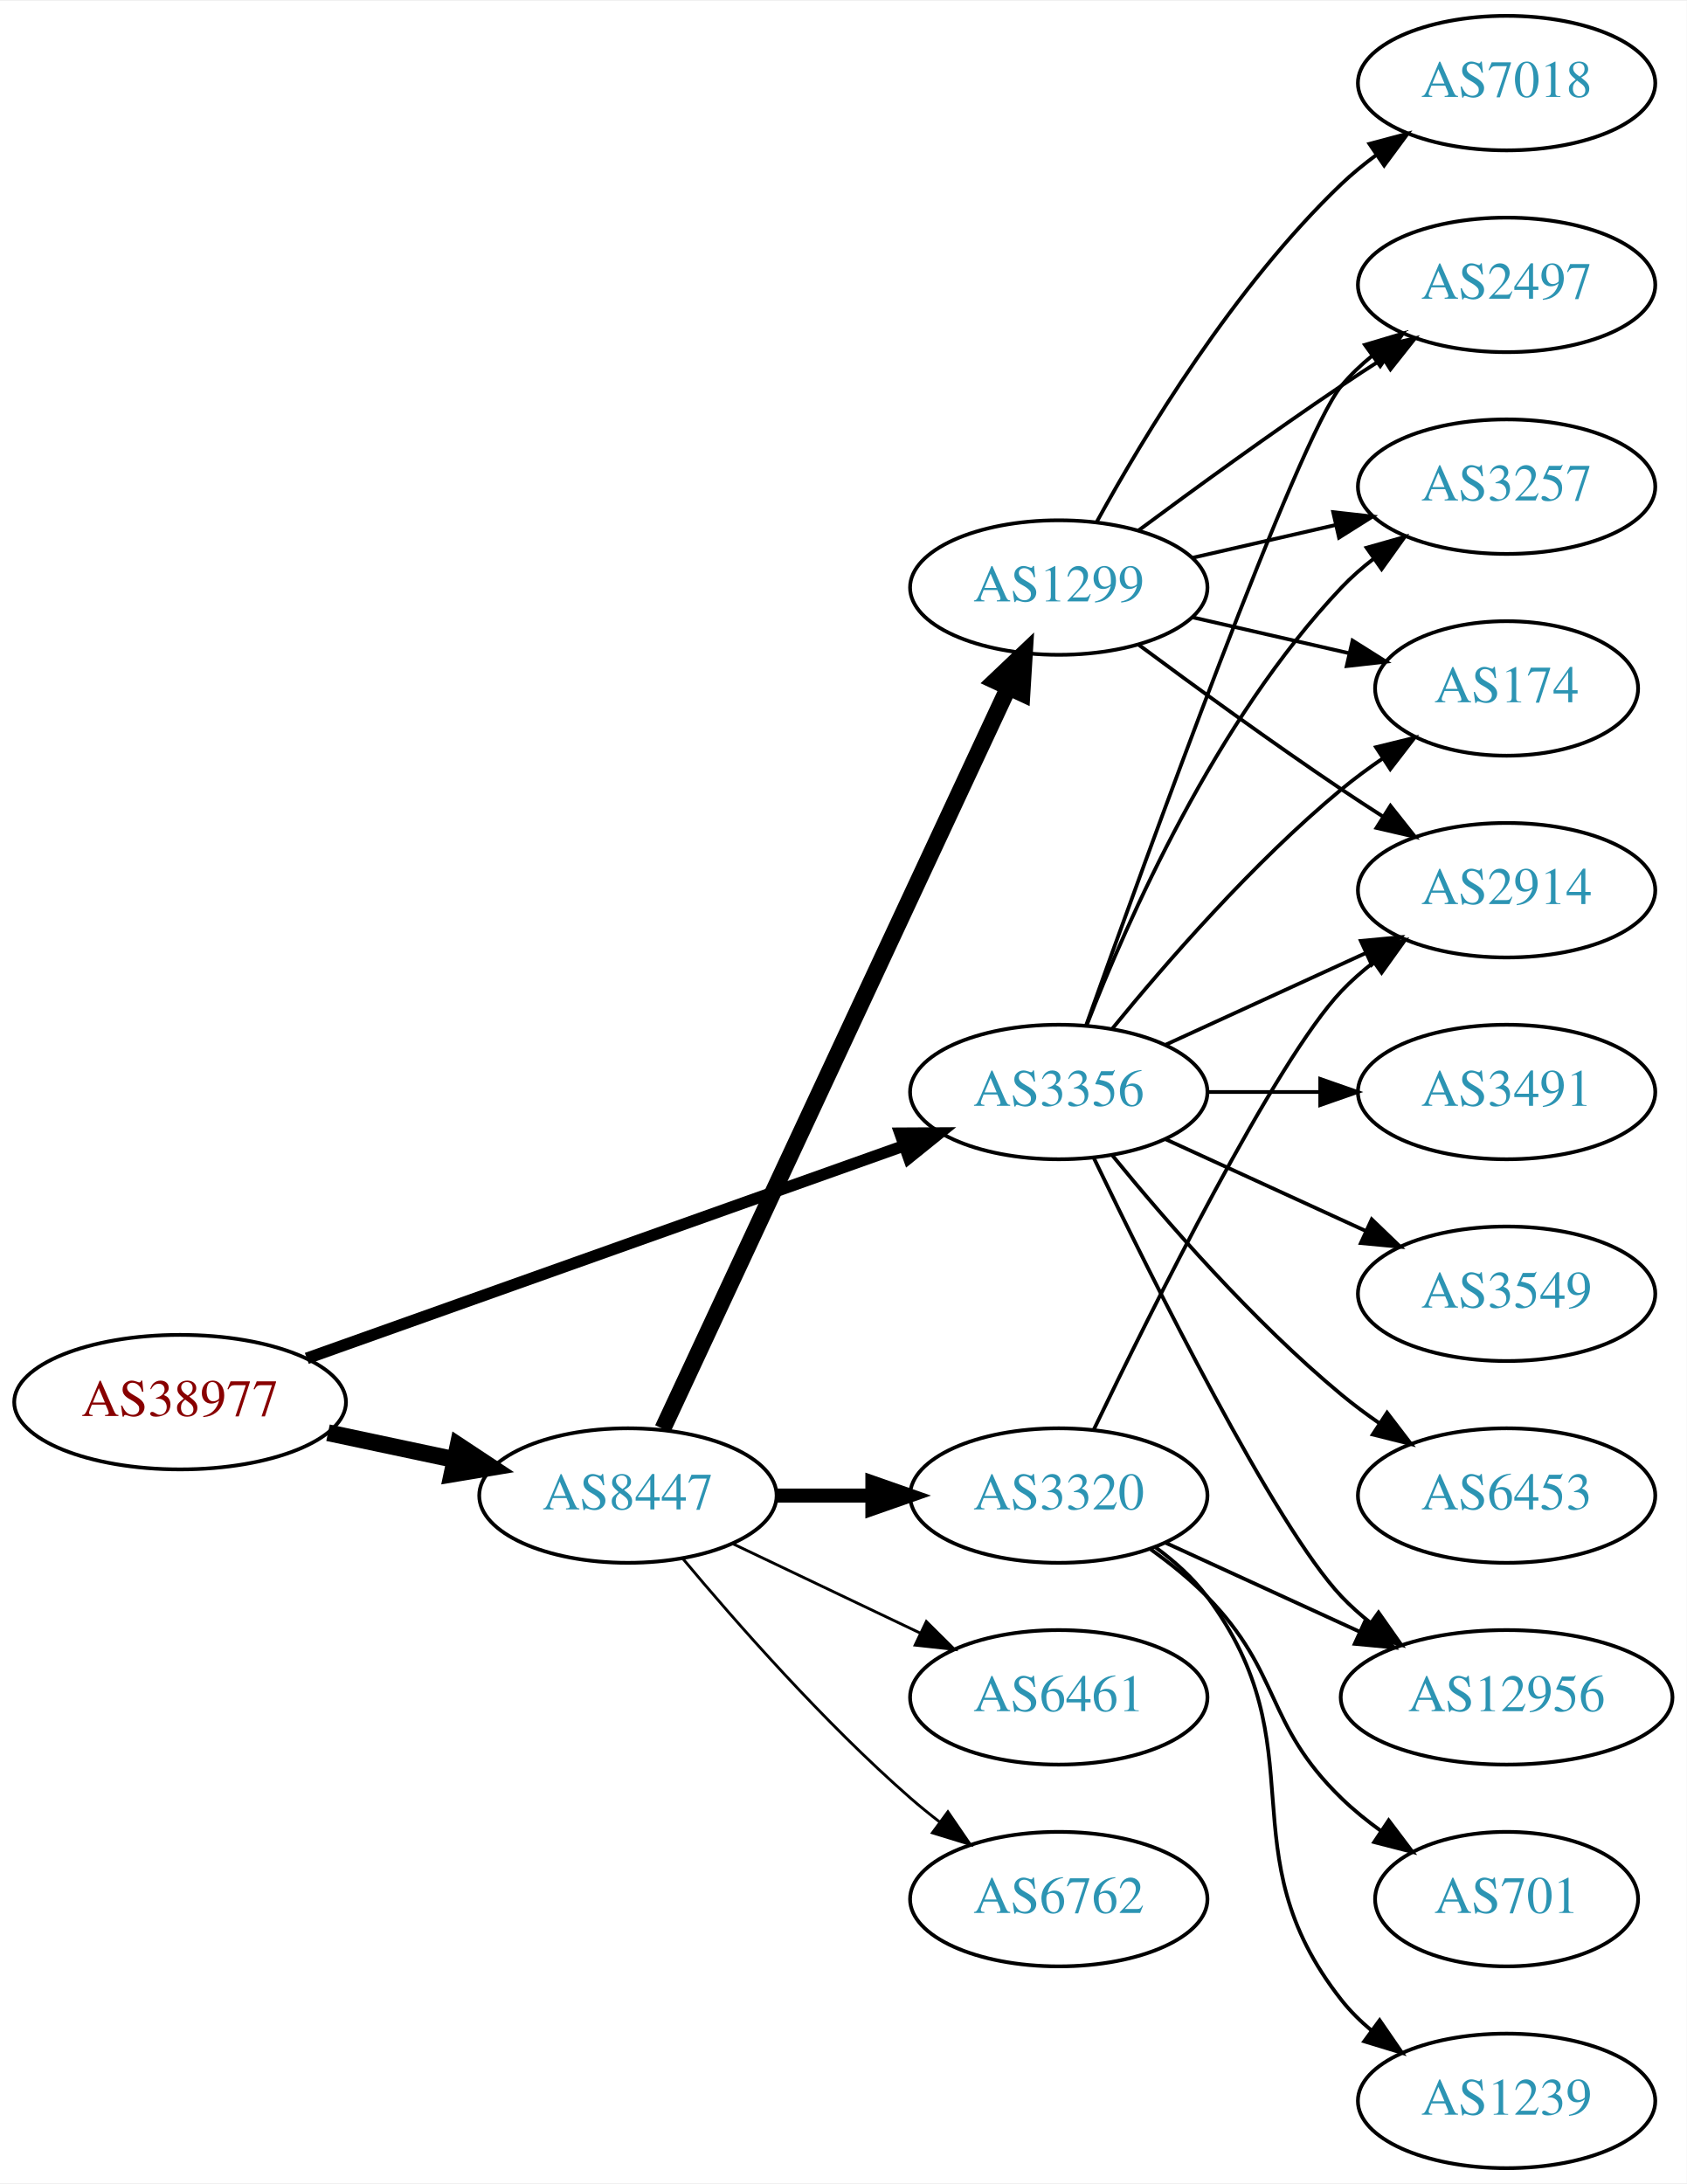
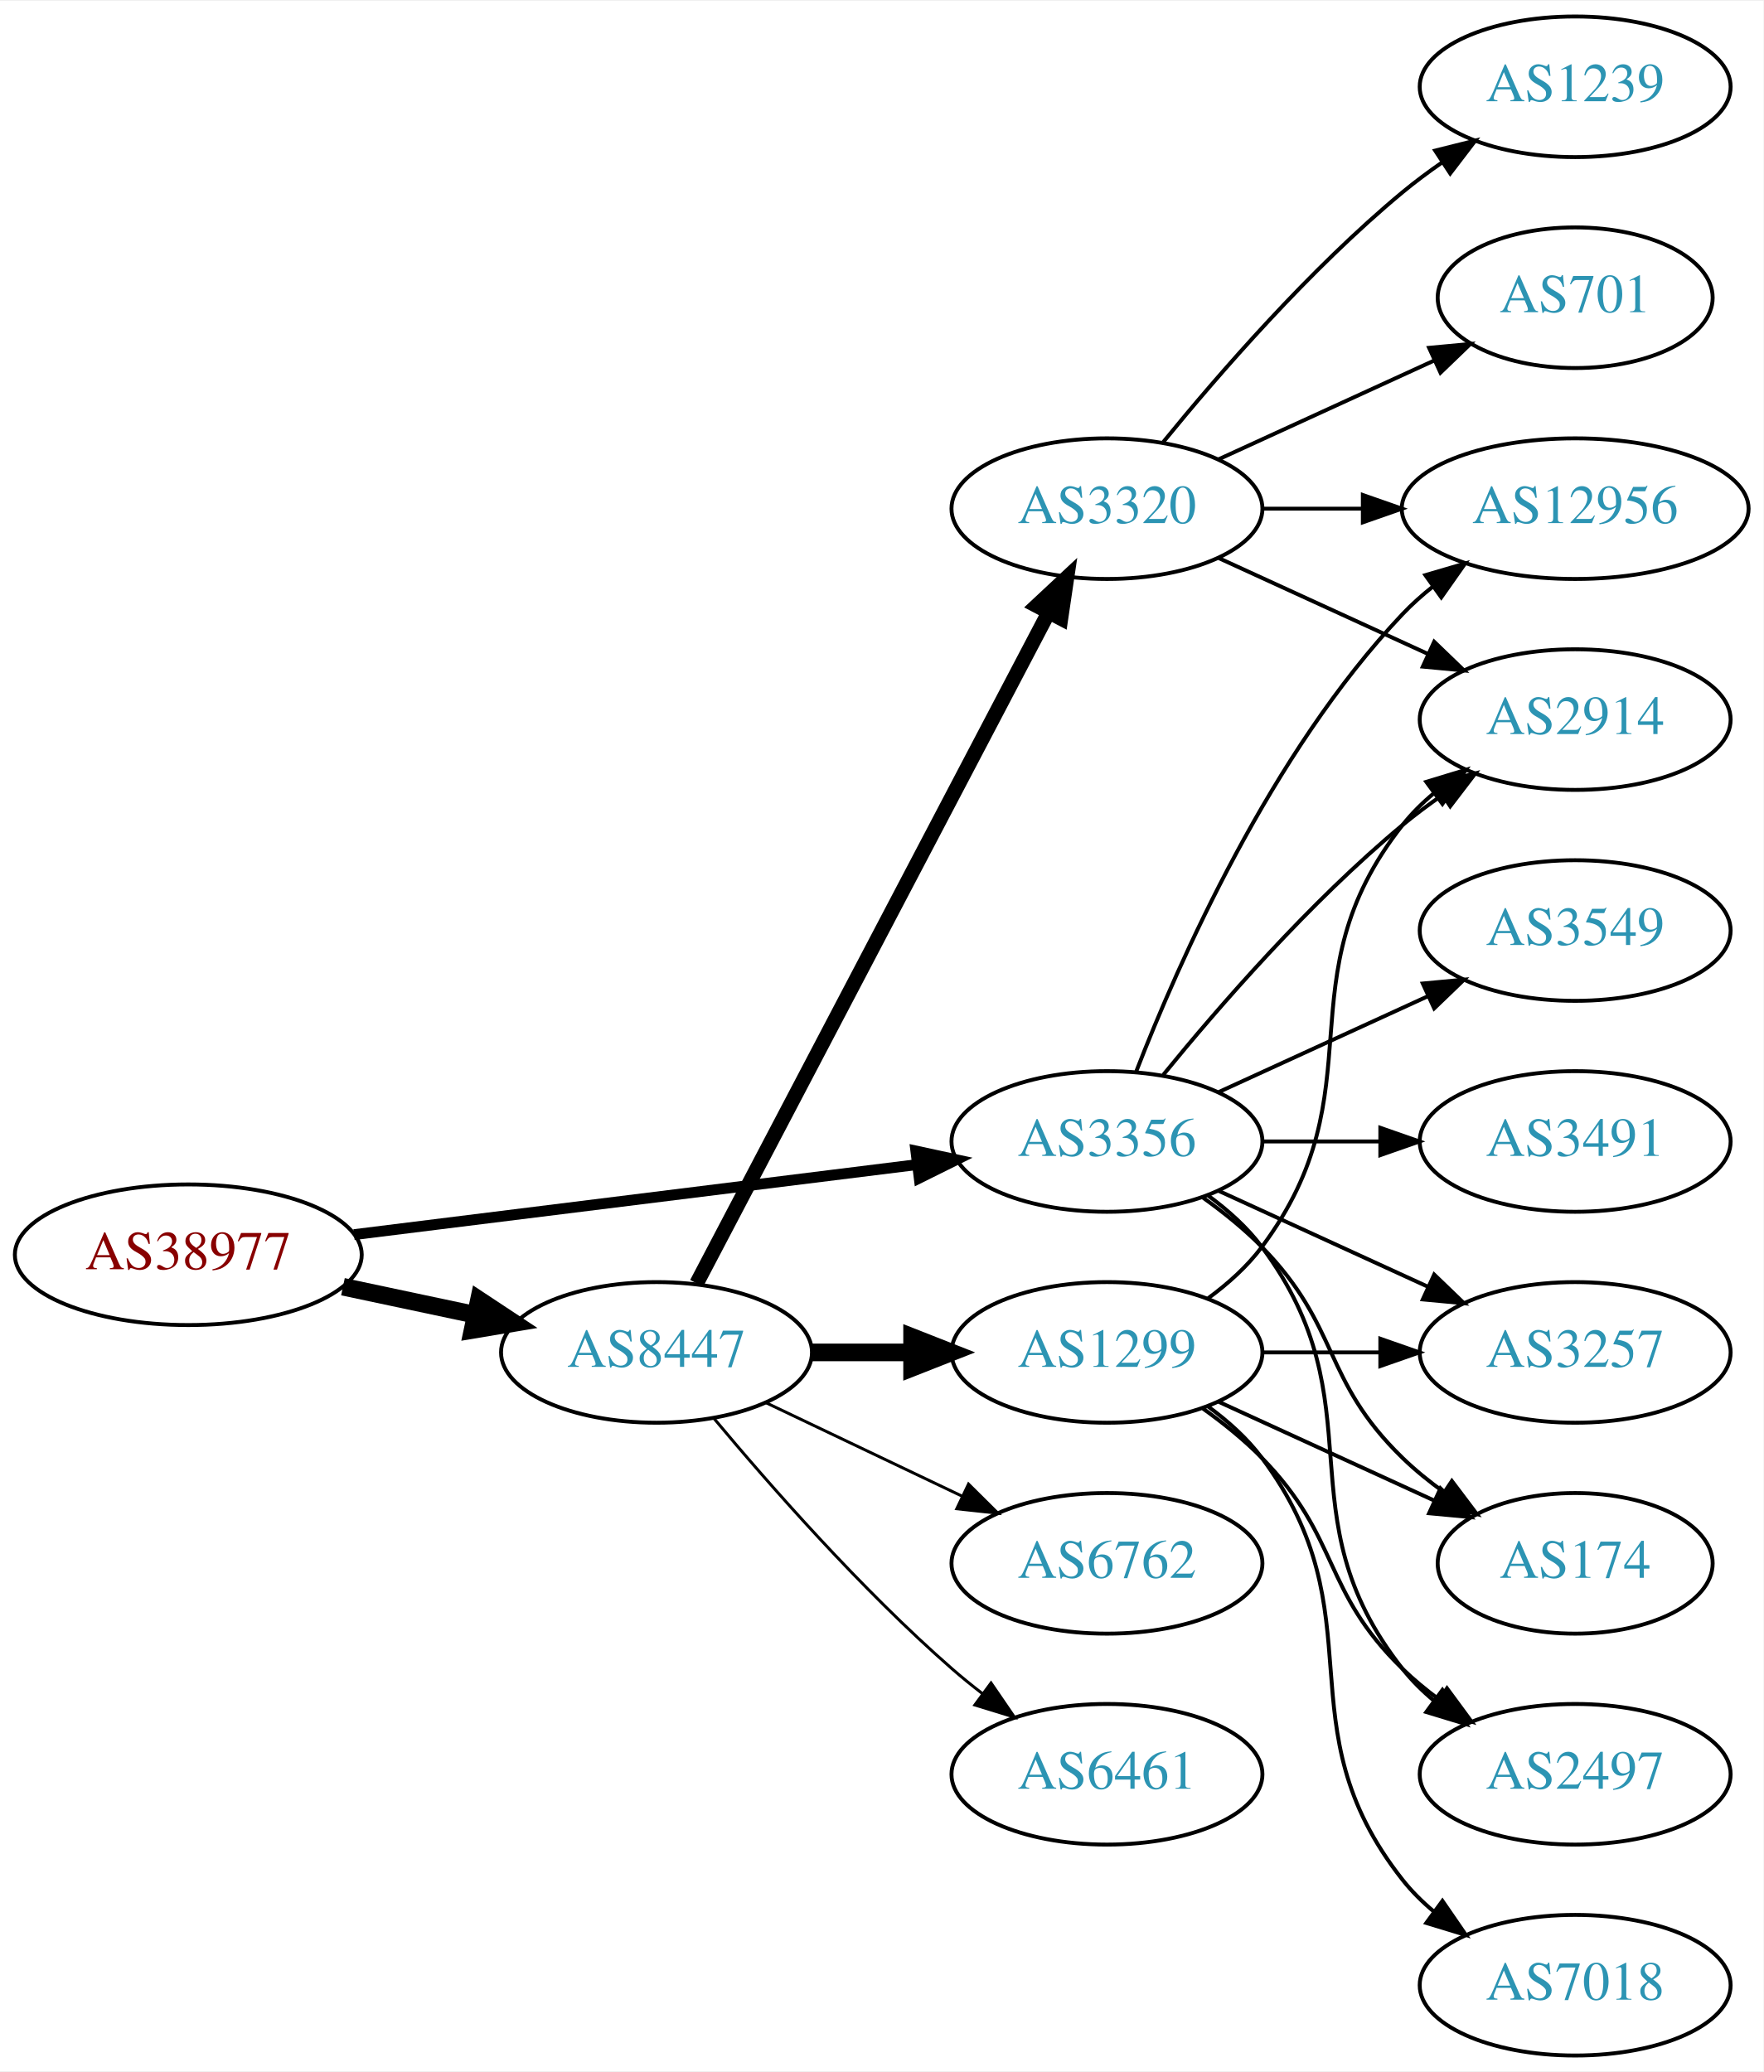
- <svg xmlns="http://www.w3.org/2000/svg" xmlns:xlink="http://www.w3.org/1999/xlink" width="451pt" height="584pt" viewBox="0.00 0.00 451.37 584.00">
-   <g id="graph0" class="graph" transform="scale(1 1) rotate(0) translate(4 580)">
-     <polygon fill="white" stroke="none" points="-4,4 -4,-580 447.37,-580 447.37,4 -4,4" />
+ <svg xmlns="http://www.w3.org/2000/svg" xmlns:xlink="http://www.w3.org/1999/xlink" width="451pt" height="530pt" viewBox="0.00 0.00 451.37 530.00">
+   <g id="graph0" class="graph" transform="scale(1 1) rotate(0) translate(4 526)">
+     <polygon fill="white" stroke="none" points="-4,4 -4,-526 447.37,-526 447.37,4 -4,4" />
    <g id="node1" class="node">
      <g id="a_node1">
        <a xlink:href="/asn/38977" xlink:title="AS38977 ~ Silhouette International Schmied AG [AT]">
          <ellipse fill="#ffffff" stroke="black" cx="44.196" cy="-205" rx="44.393" ry="18" />
          <text text-anchor="middle" x="44.196" y="-201.3" font-family="Times,serif" font-size="14.00" fill="#880000">AS38977</text>
        </a>
      </g>
    </g>
    <g id="node2" class="node">
      <g id="a_node2">
        <a xlink:href="/asn/3356" xlink:title="AS3356 ~ Level 3 Parent, LLC [US]">
-           <ellipse fill="#ffffff" stroke="black" cx="279.332" cy="-288" rx="39.794" ry="18" />
-           <text text-anchor="middle" x="279.332" y="-284.3" font-family="Times,serif" font-size="14.00" fill="#2c94b3">AS3356</text>
+           <ellipse fill="#ffffff" stroke="black" cx="279.332" cy="-234" rx="39.794" ry="18" />
+           <text text-anchor="middle" x="279.332" y="-230.3" font-family="Times,serif" font-size="14.00" fill="#2c94b3">AS3356</text>
        </a>
      </g>
    </g>
    <g id="edge1" class="edge">
-       <path fill="none" stroke="black" stroke-width="3.115" d="M78.104,-216.716C120.084,-231.661 192.66,-257.499 237.944,-273.622" />
-       <polygon fill="black" stroke="black" stroke-width="3.115" points="236.854,-276.949 247.449,-277.005 239.202,-270.354 236.854,-276.949" />
+       <path fill="none" stroke="black" stroke-width="2.769" d="M86.607,-210.151C126.981,-215.173 188.325,-222.804 230.7,-228.075" />
+       <polygon fill="black" stroke="black" stroke-width="2.769" points="230.417,-231.567 240.772,-229.328 231.281,-224.62 230.417,-231.567" />
    </g>
    <g id="node3" class="node">
      <g id="a_node3">
        <a xlink:href="/asn/8447" xlink:title="AS8447 ~ A1 Telekom Austria AG [AT]">
          <ellipse fill="#ffffff" stroke="black" cx="164.039" cy="-180" rx="39.794" ry="18" />
          <text text-anchor="middle" x="164.039" y="-176.3" font-family="Times,serif" font-size="14.00" fill="#2c94b3">AS8447</text>
        </a>
      </g>
    </g>
    <g id="edge2" class="edge">
      <path fill="none" stroke="black" stroke-width="4.5" d="M83.782,-196.814C94.575,-194.524 106.404,-192.015 117.556,-189.649" />
      <polygon fill="black" stroke="black" stroke-width="4.5" points="118.592,-193.454 127.557,-187.527 116.958,-185.751 118.592,-193.454" />
    </g>
    <g id="node4" class="node">
      <g id="a_node4">
-         <a xlink:href="/asn/2497" xlink:title="AS2497 ~ Internet Initiative Japan Inc. [JP]">
-           <ellipse fill="#ffffff" stroke="black" cx="399.174" cy="-504" rx="39.794" ry="18" />
-           <text text-anchor="middle" x="399.174" y="-500.3" font-family="Times,serif" font-size="14.00" fill="#2c94b3">AS2497</text>
-         </a>
-       </g>
-     </g>
-     <g id="edge3" class="edge">
-       <path fill="none" stroke="black" d="M286.662,-305.86C302.502,-350.267 343.411,-463.103 354.978,-477 357.383,-479.889 360.179,-482.563 363.172,-485.013" />
-       <polygon fill="black" stroke="black" points="361.26,-487.95 371.415,-490.973 365.361,-482.277 361.26,-487.95" />
-     </g>
-     <g id="node5" class="node">
-       <g id="a_node5">
-         <a xlink:href="/asn/3257" xlink:title="AS3257 ~ GTT [DE]">
-           <ellipse fill="#ffffff" stroke="black" cx="399.174" cy="-450" rx="39.794" ry="18" />
-           <text text-anchor="middle" x="399.174" y="-446.3" font-family="Times,serif" font-size="14.00" fill="#2c94b3">AS3257</text>
-         </a>
-       </g>
-     </g>
-     <g id="edge4" class="edge">
-       <path fill="none" stroke="black" d="M286.855,-305.994C297.605,-333.728 321.262,-387.429 354.978,-423 357.564,-425.728 360.481,-428.294 363.55,-430.677" />
-       <polygon fill="black" stroke="black" points="361.704,-433.658 371.898,-436.543 365.728,-427.93 361.704,-433.658" />
-     </g>
-     <g id="node6" class="node">
-       <g id="a_node6">
-         <a xlink:href="/asn/174" xlink:title="AS174 ~ Cogent Communications [US]">
-           <ellipse fill="#ffffff" stroke="black" cx="399.174" cy="-396" rx="35.194" ry="18" />
-           <text text-anchor="middle" x="399.174" y="-392.3" font-family="Times,serif" font-size="14.00" fill="#2c94b3">AS174</text>
-         </a>
-       </g>
-     </g>
-     <g id="edge5" class="edge">
-       <path fill="none" stroke="black" d="M293.751,-305.065C307.865,-322.375 331.28,-349.345 354.978,-369 358.441,-371.872 362.234,-374.669 366.088,-377.308" />
-       <polygon fill="black" stroke="black" points="364.231,-380.275 374.521,-382.797 368.05,-374.408 364.231,-380.275" />
-     </g>
-     <g id="node7" class="node">
-       <g id="a_node7">
-         <a xlink:href="/asn/12956" xlink:title="AS12956 ~ TELXIUS [ES]">
-           <ellipse fill="#ffffff" stroke="black" cx="399.174" cy="-126" rx="44.393" ry="18" />
-           <text text-anchor="middle" x="399.174" y="-122.3" font-family="Times,serif" font-size="14.00" fill="#2c94b3">AS12956</text>
-         </a>
-       </g>
-     </g>
-     <g id="edge6" class="edge">
-       <path fill="none" stroke="black" d="M288.679,-270.405C304.146,-238.268 337.291,-171.66 354.978,-153 357.362,-150.485 360.029,-148.107 362.835,-145.883" />
-       <polygon fill="black" stroke="black" points="364.904,-148.707 370.997,-140.039 360.828,-143.015 364.904,-148.707" />
-     </g>
-     <g id="node8" class="node">
-       <g id="a_node8">
-         <a xlink:href="/asn/3491" xlink:title="AS3491 ~ PCCW Global, Inc. [US]">
-           <ellipse fill="#ffffff" stroke="black" cx="399.174" cy="-288" rx="39.794" ry="18" />
-           <text text-anchor="middle" x="399.174" y="-284.3" font-family="Times,serif" font-size="14.00" fill="#2c94b3">AS3491</text>
-         </a>
-       </g>
-     </g>
-     <g id="edge7" class="edge">
-       <path fill="none" stroke="black" d="M319.244,-288C328.798,-288 339.147,-288 349.11,-288" />
-       <polygon fill="black" stroke="black" points="349.302,-291.5 359.302,-288 349.302,-284.5 349.302,-291.5" />
-     </g>
-     <g id="node9" class="node">
-       <g id="a_node9">
-         <a xlink:href="/asn/3549" xlink:title="AS3549 ~ Level 3 Parent, LLC [US]">
-           <ellipse fill="#ffffff" stroke="black" cx="399.174" cy="-234" rx="39.794" ry="18" />
-           <text text-anchor="middle" x="399.174" y="-230.3" font-family="Times,serif" font-size="14.00" fill="#2c94b3">AS3549</text>
-         </a>
-       </g>
-     </g>
-     <g id="edge8" class="edge">
-       <path fill="none" stroke="black" d="M307.96,-275.339C323.917,-268.027 344.188,-258.739 361.471,-250.819" />
-       <polygon fill="black" stroke="black" points="363.085,-253.929 370.718,-246.581 360.169,-247.565 363.085,-253.929" />
-     </g>
-     <g id="node10" class="node">
-       <g id="a_node10">
-         <a xlink:href="/asn/6453" xlink:title="AS6453 ~ TATA COMMUNICATIONS (AMERICA) INC [US]">
-           <ellipse fill="#ffffff" stroke="black" cx="399.174" cy="-180" rx="39.794" ry="18" />
-           <text text-anchor="middle" x="399.174" y="-176.3" font-family="Times,serif" font-size="14.00" fill="#2c94b3">AS6453</text>
-         </a>
-       </g>
-     </g>
-     <g id="edge9" class="edge">
-       <path fill="none" stroke="black" d="M293.751,-270.935C307.865,-253.625 331.28,-226.655 354.978,-207 358.194,-204.332 361.695,-201.73 365.265,-199.259" />
-       <polygon fill="black" stroke="black" points="367.189,-202.183 373.622,-193.764 363.343,-196.334 367.189,-202.183" />
-     </g>
-     <g id="node11" class="node">
-       <g id="a_node11">
        <a xlink:href="/asn/2914" xlink:title="AS2914 ~ NTT America, Inc. [US]">
          <ellipse fill="#ffffff" stroke="black" cx="399.174" cy="-342" rx="39.794" ry="18" />
          <text text-anchor="middle" x="399.174" y="-338.3" font-family="Times,serif" font-size="14.00" fill="#2c94b3">AS2914</text>
        </a>
      </g>
    </g>
+     <g id="edge3" class="edge">
+       <path fill="none" stroke="black" d="M293.751,-251.065C307.865,-268.375 331.28,-295.345 354.978,-315 358.194,-317.668 361.695,-320.27 365.265,-322.741" />
+       <polygon fill="black" stroke="black" points="363.343,-325.666 373.622,-328.236 367.189,-319.817 363.343,-325.666" />
+     </g>
+     <g id="node5" class="node">
+       <g id="a_node5">
+         <a xlink:href="/asn/3549" xlink:title="AS3549 ~ Level 3 Parent, LLC [US]">
+           <ellipse fill="#ffffff" stroke="black" cx="399.174" cy="-288" rx="39.794" ry="18" />
+           <text text-anchor="middle" x="399.174" y="-284.3" font-family="Times,serif" font-size="14.00" fill="#2c94b3">AS3549</text>
+         </a>
+       </g>
+     </g>
+     <g id="edge4" class="edge">
+       <path fill="none" stroke="black" d="M307.96,-246.661C323.917,-253.973 344.188,-263.261 361.471,-271.181" />
+       <polygon fill="black" stroke="black" points="360.169,-274.435 370.718,-275.419 363.085,-268.071 360.169,-274.435" />
+     </g>
+     <g id="node6" class="node">
+       <g id="a_node6">
+         <a xlink:href="/asn/3257" xlink:title="AS3257 ~ GTT [DE]">
+           <ellipse fill="#ffffff" stroke="black" cx="399.174" cy="-180" rx="39.794" ry="18" />
+           <text text-anchor="middle" x="399.174" y="-176.3" font-family="Times,serif" font-size="14.00" fill="#2c94b3">AS3257</text>
+         </a>
+       </g>
+     </g>
+     <g id="edge5" class="edge">
+       <path fill="none" stroke="black" d="M307.96,-221.339C323.917,-214.027 344.188,-204.739 361.471,-196.819" />
+       <polygon fill="black" stroke="black" points="363.085,-199.929 370.718,-192.581 360.169,-193.565 363.085,-199.929" />
+     </g>
+     <g id="node7" class="node">
+       <g id="a_node7">
+         <a xlink:href="/asn/3491" xlink:title="AS3491 ~ PCCW Global, Inc. [US]">
+           <ellipse fill="#ffffff" stroke="black" cx="399.174" cy="-234" rx="39.794" ry="18" />
+           <text text-anchor="middle" x="399.174" y="-230.3" font-family="Times,serif" font-size="14.00" fill="#2c94b3">AS3491</text>
+         </a>
+       </g>
+     </g>
+     <g id="edge6" class="edge">
+       <path fill="none" stroke="black" d="M319.244,-234C328.798,-234 339.147,-234 349.11,-234" />
+       <polygon fill="black" stroke="black" points="349.302,-237.5 359.302,-234 349.302,-230.5 349.302,-237.5" />
+     </g>
+     <g id="node8" class="node">
+       <g id="a_node8">
+         <a xlink:href="/asn/174" xlink:title="AS174 ~ Cogent Communications [US]">
+           <ellipse fill="#ffffff" stroke="black" cx="399.174" cy="-126" rx="35.194" ry="18" />
+           <text text-anchor="middle" x="399.174" y="-122.3" font-family="Times,serif" font-size="14.00" fill="#2c94b3">AS174</text>
+         </a>
+       </g>
+     </g>
+     <g id="edge7" class="edge">
+       <path fill="none" stroke="black" d="M303.926,-219.611C309.182,-215.852 314.513,-211.563 318.978,-207 339.151,-186.383 334.285,-173.094 354.978,-153 358.206,-149.866 361.857,-146.911 365.635,-144.188" />
+       <polygon fill="black" stroke="black" points="367.614,-147.075 373.995,-138.617 363.732,-141.25 367.614,-147.075" />
+     </g>
+     <g id="node9" class="node">
+       <g id="a_node9">
+         <a xlink:href="/asn/2497" xlink:title="AS2497 ~ Internet Initiative Japan Inc. [JP]">
+           <ellipse fill="#ffffff" stroke="black" cx="399.174" cy="-72" rx="39.794" ry="18" />
+           <text text-anchor="middle" x="399.174" y="-68.3" font-family="Times,serif" font-size="14.00" fill="#2c94b3">AS2497</text>
+         </a>
+       </g>
+     </g>
+     <g id="edge8" class="edge">
+       <path fill="none" stroke="black" d="M305.262,-220.118C310.338,-216.389 315.256,-211.984 318.978,-207 349.249,-166.458 323.679,-138.754 354.978,-99 357.303,-96.047 360.047,-93.33 363.006,-90.853" />
+       <polygon fill="black" stroke="black" points="365.199,-93.585 371.203,-84.855 361.065,-87.936 365.199,-93.585" />
+     </g>
+     <g id="node10" class="node">
+       <g id="a_node10">
+         <a xlink:href="/asn/12956" xlink:title="AS12956 ~ TELXIUS [ES]">
+           <ellipse fill="#ffffff" stroke="black" cx="399.174" cy="-396" rx="44.393" ry="18" />
+           <text text-anchor="middle" x="399.174" y="-392.3" font-family="Times,serif" font-size="14.00" fill="#2c94b3">AS12956</text>
+         </a>
+       </g>
+     </g>
+     <g id="edge9" class="edge">
+       <path fill="none" stroke="black" d="M286.855,-251.994C297.605,-279.728 321.262,-333.429 354.978,-369 357.362,-371.515 360.029,-373.893 362.835,-376.117" />
+       <polygon fill="black" stroke="black" points="360.828,-378.985 370.997,-381.961 364.904,-373.293 360.828,-378.985" />
+     </g>
+     <g id="node11" class="node">
+       <g id="a_node11">
+         <a xlink:href="/asn/3320" xlink:title="AS3320 ~ DTAG [DE]">
+           <ellipse fill="#ffffff" stroke="black" cx="279.332" cy="-396" rx="39.794" ry="18" />
+           <text text-anchor="middle" x="279.332" y="-392.3" font-family="Times,serif" font-size="14.00" fill="#2c94b3">AS3320</text>
+         </a>
+       </g>
+     </g>
    <g id="edge10" class="edge">
-       <path fill="none" stroke="black" d="M307.96,-300.661C323.917,-307.973 344.188,-317.261 361.471,-325.181" />
-       <polygon fill="black" stroke="black" points="360.169,-328.435 370.718,-329.419 363.085,-322.071 360.169,-328.435" />
+       <path fill="none" stroke="black" stroke-width="3.75" d="M174.31,-197.676C194.151,-235.505 240.829,-324.499 264.316,-369.278" />
+       <polygon fill="black" stroke="black" stroke-width="3.75" points="261.347,-371.152 269.091,-378.383 267.546,-367.901 261.347,-371.152" />
    </g>
    <g id="node12" class="node">
      <g id="a_node12">
        <a xlink:href="/asn/1299" xlink:title="AS1299 ~ Telia Carrier [EU]">
-           <ellipse fill="#ffffff" stroke="black" cx="279.332" cy="-423" rx="39.794" ry="18" />
-           <text text-anchor="middle" x="279.332" y="-419.3" font-family="Times,serif" font-size="14.00" fill="#2c94b3">AS1299</text>
+           <ellipse fill="#ffffff" stroke="black" cx="279.332" cy="-180" rx="39.794" ry="18" />
+           <text text-anchor="middle" x="279.332" y="-176.3" font-family="Times,serif" font-size="14.00" fill="#2c94b3">AS1299</text>
        </a>
      </g>
    </g>
    <g id="edge11" class="edge">
-       <path fill="none" stroke="black" stroke-width="4.5" d="M173.369,-197.868C193.059,-240.101 242.559,-346.272 265.849,-396.227" />
-       <polygon fill="black" stroke="black" stroke-width="4.5" points="262.347,-398.034 270.141,-405.433 269.485,-394.706 262.347,-398.034" />
+       <path fill="none" stroke="black" stroke-width="4.5" d="M203.711,-180C211.914,-180 220.678,-180 229.21,-180" />
+       <polygon fill="black" stroke="black" stroke-width="4.5" points="229.449,-183.938 239.449,-180 229.449,-176.063 229.449,-183.938" />
    </g>
    <g id="node13" class="node">
      <g id="a_node13">
-         <a xlink:href="/asn/3320" xlink:title="AS3320 ~ DTAG [DE]">
-           <ellipse fill="#ffffff" stroke="black" cx="279.332" cy="-180" rx="39.794" ry="18" />
-           <text text-anchor="middle" x="279.332" y="-176.3" font-family="Times,serif" font-size="14.00" fill="#2c94b3">AS3320</text>
+         <a xlink:href="/asn/6762" xlink:title="AS6762 ~ TELECOM ITALIA SPARKLE S.p.A. [IT]">
+           <ellipse fill="#ffffff" stroke="black" cx="279.332" cy="-126" rx="39.794" ry="18" />
+           <text text-anchor="middle" x="279.332" y="-122.3" font-family="Times,serif" font-size="14.00" fill="#2c94b3">AS6762</text>
        </a>
      </g>
    </g>
    <g id="edge12" class="edge">
-       <path fill="none" stroke="black" stroke-width="3.75" d="M203.711,-180C211.914,-180 220.678,-180 229.21,-180" />
-       <polygon fill="black" stroke="black" stroke-width="3.75" points="229.449,-183.5 239.449,-180 229.449,-176.5 229.449,-183.5" />
+       <path fill="none" stroke="black" stroke-width="0.75" d="M192.175,-167.066C207.169,-159.919 225.99,-150.948 242.213,-143.215" />
+       <polygon fill="black" stroke="black" stroke-width="0.75" points="243.895,-146.291 251.417,-138.829 240.884,-139.972 243.895,-146.291" />
    </g>
    <g id="node14" class="node">
      <g id="a_node14">
        <a xlink:href="/asn/6461" xlink:title="AS6461 ~ Zayo Bandwidth [US]">
-           <ellipse fill="#ffffff" stroke="black" cx="279.332" cy="-126" rx="39.794" ry="18" />
-           <text text-anchor="middle" x="279.332" y="-122.3" font-family="Times,serif" font-size="14.00" fill="#2c94b3">AS6461</text>
+           <ellipse fill="#ffffff" stroke="black" cx="279.332" cy="-72" rx="39.794" ry="18" />
+           <text text-anchor="middle" x="279.332" y="-68.3" font-family="Times,serif" font-size="14.00" fill="#2c94b3">AS6461</text>
        </a>
      </g>
    </g>
    <g id="edge13" class="edge">
-       <path fill="none" stroke="black" stroke-width="0.75" d="M192.175,-167.066C207.169,-159.919 225.99,-150.948 242.213,-143.215" />
-       <polygon fill="black" stroke="black" stroke-width="0.75" points="243.895,-146.291 251.417,-138.829 240.884,-139.972 243.895,-146.291" />
+       <path fill="none" stroke="black" stroke-width="0.75" d="M178.669,-163.183C192.951,-146.071 216.498,-119.255 239.685,-99 242.151,-96.846 244.789,-94.706 247.487,-92.628" />
+       <polygon fill="black" stroke="black" stroke-width="0.75" points="249.66,-95.375 255.641,-86.63 245.512,-89.736 249.66,-95.375" />
+     </g>
+     <g id="edge17" class="edge">
+       <path fill="none" stroke="black" d="M307.96,-383.339C323.917,-376.027 344.188,-366.739 361.471,-358.819" />
+       <polygon fill="black" stroke="black" points="363.085,-361.929 370.718,-354.581 360.169,-355.565 363.085,-361.929" />
+     </g>
+     <g id="edge14" class="edge">
+       <path fill="none" stroke="black" d="M319.244,-396C327.347,-396 336.022,-396 344.548,-396" />
+       <polygon fill="black" stroke="black" points="344.826,-399.5 354.826,-396 344.826,-392.5 344.826,-399.5" />
    </g>
    <g id="node15" class="node">
      <g id="a_node15">
-         <a xlink:href="/asn/6762" xlink:title="AS6762 ~ TELECOM ITALIA SPARKLE S.p.A. [IT]">
-           <ellipse fill="#ffffff" stroke="black" cx="279.332" cy="-72" rx="39.794" ry="18" />
-           <text text-anchor="middle" x="279.332" y="-68.3" font-family="Times,serif" font-size="14.00" fill="#2c94b3">AS6762</text>
-         </a>
-       </g>
-     </g>
-     <g id="edge14" class="edge">
-       <path fill="none" stroke="black" stroke-width="0.75" d="M178.669,-163.183C192.951,-146.071 216.498,-119.255 239.685,-99 242.151,-96.846 244.789,-94.706 247.487,-92.628" />
-       <polygon fill="black" stroke="black" stroke-width="0.75" points="249.66,-95.375 255.641,-86.63 245.512,-89.736 249.66,-95.375" />
-     </g>
-     <g id="edge23" class="edge">
-       <path fill="none" stroke="black" d="M300.662,-438.277C315.524,-449.304 336.269,-464.407 354.978,-477 358.527,-479.389 362.277,-481.839 366.026,-484.242" />
-       <polygon fill="black" stroke="black" points="364.352,-487.325 374.674,-489.712 368.094,-481.409 364.352,-487.325" />
-     </g>
-     <g id="edge19" class="edge">
-       <path fill="none" stroke="black" d="M315.051,-430.955C327.051,-433.704 340.672,-436.825 353.364,-439.733" />
-       <polygon fill="black" stroke="black" points="352.767,-443.187 363.296,-442.009 354.33,-436.364 352.767,-443.187" />
-     </g>
-     <g id="edge22" class="edge">
-       <path fill="none" stroke="black" d="M315.051,-415.045C328.143,-412.045 343.166,-408.604 356.806,-405.478" />
-       <polygon fill="black" stroke="black" points="357.948,-408.807 366.914,-403.162 356.384,-401.984 357.948,-408.807" />
-     </g>
-     <g id="edge21" class="edge">
-       <path fill="none" stroke="black" d="M300.662,-407.723C315.524,-396.696 336.269,-381.593 354.978,-369 358.527,-366.611 362.277,-364.161 366.026,-361.758" />
-       <polygon fill="black" stroke="black" points="368.094,-364.591 374.674,-356.288 364.352,-358.675 368.094,-364.591" />
-     </g>
-     <g id="node18" class="node">
-       <g id="a_node18">
-         <a xlink:href="/asn/7018" xlink:title="AS7018 ~ AT&amp;T Services, Inc. [US]">
-           <ellipse fill="#ffffff" stroke="black" cx="399.174" cy="-558" rx="39.794" ry="18" />
-           <text text-anchor="middle" x="399.174" y="-554.3" font-family="Times,serif" font-size="14.00" fill="#2c94b3">AS7018</text>
-         </a>
-       </g>
-     </g>
-     <g id="edge20" class="edge">
-       <path fill="none" stroke="black" d="M289.573,-440.713C302.118,-463.561 326.295,-503.611 354.978,-531 357.846,-533.739 361.035,-536.347 364.344,-538.785" />
-       <polygon fill="black" stroke="black" points="362.468,-541.742 372.704,-544.477 366.407,-535.956 362.468,-541.742" />
-     </g>
-     <g id="edge17" class="edge">
-       <path fill="none" stroke="black" d="M307.96,-167.339C323.458,-160.238 343.025,-151.272 359.971,-143.506" />
-       <polygon fill="black" stroke="black" points="361.441,-146.683 369.074,-139.335 358.525,-140.319 361.441,-146.683" />
+         <a xlink:href="/asn/1239" xlink:title="AS1239 ~ Sprint [US]">
+           <ellipse fill="#ffffff" stroke="black" cx="399.174" cy="-504" rx="39.794" ry="18" />
+           <text text-anchor="middle" x="399.174" y="-500.3" font-family="Times,serif" font-size="14.00" fill="#2c94b3">AS1239</text>
+         </a>
+       </g>
    </g>
    <g id="edge15" class="edge">
-       <path fill="none" stroke="black" d="M288.679,-197.595C304.146,-229.732 337.291,-296.34 354.978,-315 357.564,-317.728 360.481,-320.294 363.55,-322.677" />
-       <polygon fill="black" stroke="black" points="361.704,-325.658 371.898,-328.543 365.728,-319.93 361.704,-325.658" />
+       <path fill="none" stroke="black" d="M293.751,-413.065C307.865,-430.375 331.28,-457.345 354.978,-477 358.194,-479.668 361.695,-482.27 365.265,-484.741" />
+       <polygon fill="black" stroke="black" points="363.343,-487.666 373.622,-490.236 367.189,-481.817 363.343,-487.666" />
    </g>
    <g id="node16" class="node">
      <g id="a_node16">
        <a xlink:href="/asn/701" xlink:title="AS701 ~ UUNET [US]">
-           <ellipse fill="#ffffff" stroke="black" cx="399.174" cy="-72" rx="35.194" ry="18" />
-           <text text-anchor="middle" x="399.174" y="-68.3" font-family="Times,serif" font-size="14.00" fill="#2c94b3">AS701</text>
+           <ellipse fill="#ffffff" stroke="black" cx="399.174" cy="-450" rx="35.194" ry="18" />
+           <text text-anchor="middle" x="399.174" y="-446.3" font-family="Times,serif" font-size="14.00" fill="#2c94b3">AS701</text>
        </a>
      </g>
    </g>
    <g id="edge16" class="edge">
-       <path fill="none" stroke="black" d="M303.926,-165.611C309.182,-161.852 314.513,-157.563 318.978,-153 339.151,-132.383 334.285,-119.094 354.978,-99 358.206,-95.866 361.857,-92.911 365.635,-90.188" />
-       <polygon fill="black" stroke="black" points="367.614,-93.075 373.995,-84.617 363.732,-87.25 367.614,-93.075" />
+       <path fill="none" stroke="black" d="M307.96,-408.661C324.377,-416.183 345.358,-425.798 362.955,-433.861" />
+       <polygon fill="black" stroke="black" points="361.783,-437.174 372.332,-438.158 364.7,-430.811 361.783,-437.174" />
+     </g>
+     <g id="edge18" class="edge">
+       <path fill="none" stroke="black" d="M305.262,-193.882C310.338,-197.611 315.256,-202.016 318.978,-207 349.249,-247.542 323.679,-275.246 354.978,-315 357.303,-317.953 360.047,-320.67 363.006,-323.147" />
+       <polygon fill="black" stroke="black" points="361.065,-326.064 371.203,-329.145 365.199,-320.415 361.065,-326.064" />
+     </g>
+     <g id="edge22" class="edge">
+       <path fill="none" stroke="black" d="M319.244,-180C328.798,-180 339.147,-180 349.11,-180" />
+       <polygon fill="black" stroke="black" points="349.302,-183.5 359.302,-180 349.302,-176.5 349.302,-183.5" />
+     </g>
+     <g id="edge21" class="edge">
+       <path fill="none" stroke="black" d="M307.96,-167.339C324.377,-159.817 345.358,-150.202 362.955,-142.139" />
+       <polygon fill="black" stroke="black" points="364.7,-145.189 372.332,-137.842 361.783,-138.826 364.7,-145.189" />
+     </g>
+     <g id="edge20" class="edge">
+       <path fill="none" stroke="black" d="M303.926,-165.611C309.182,-161.852 314.513,-157.563 318.978,-153 339.151,-132.383 334.285,-119.094 354.978,-99 357.823,-96.237 360.997,-93.614 364.297,-91.166" />
+       <polygon fill="black" stroke="black" points="366.363,-93.993 372.645,-85.462 362.414,-88.214 366.363,-93.993" />
    </g>
    <g id="node17" class="node">
      <g id="a_node17">
-         <a xlink:href="/asn/1239" xlink:title="AS1239 ~ Sprint [US]">
+         <a xlink:href="/asn/7018" xlink:title="AS7018 ~ AT&amp;T Services, Inc. [US]">
          <ellipse fill="#ffffff" stroke="black" cx="399.174" cy="-18" rx="39.794" ry="18" />
-           <text text-anchor="middle" x="399.174" y="-14.3" font-family="Times,serif" font-size="14.00" fill="#2c94b3">AS1239</text>
-         </a>
-       </g>
-     </g>
-     <g id="edge18" class="edge">
+           <text text-anchor="middle" x="399.174" y="-14.3" font-family="Times,serif" font-size="14.00" fill="#2c94b3">AS7018</text>
+         </a>
+       </g>
+     </g>
+     <g id="edge19" class="edge">
      <path fill="none" stroke="black" d="M305.262,-166.118C310.338,-162.389 315.256,-157.984 318.978,-153 349.249,-112.458 323.679,-84.754 354.978,-45 357.303,-42.047 360.047,-39.33 363.006,-36.853" />
      <polygon fill="black" stroke="black" points="365.199,-39.585 371.203,-30.855 361.065,-33.936 365.199,-39.585" />
    </g>
  </g>
</svg>
